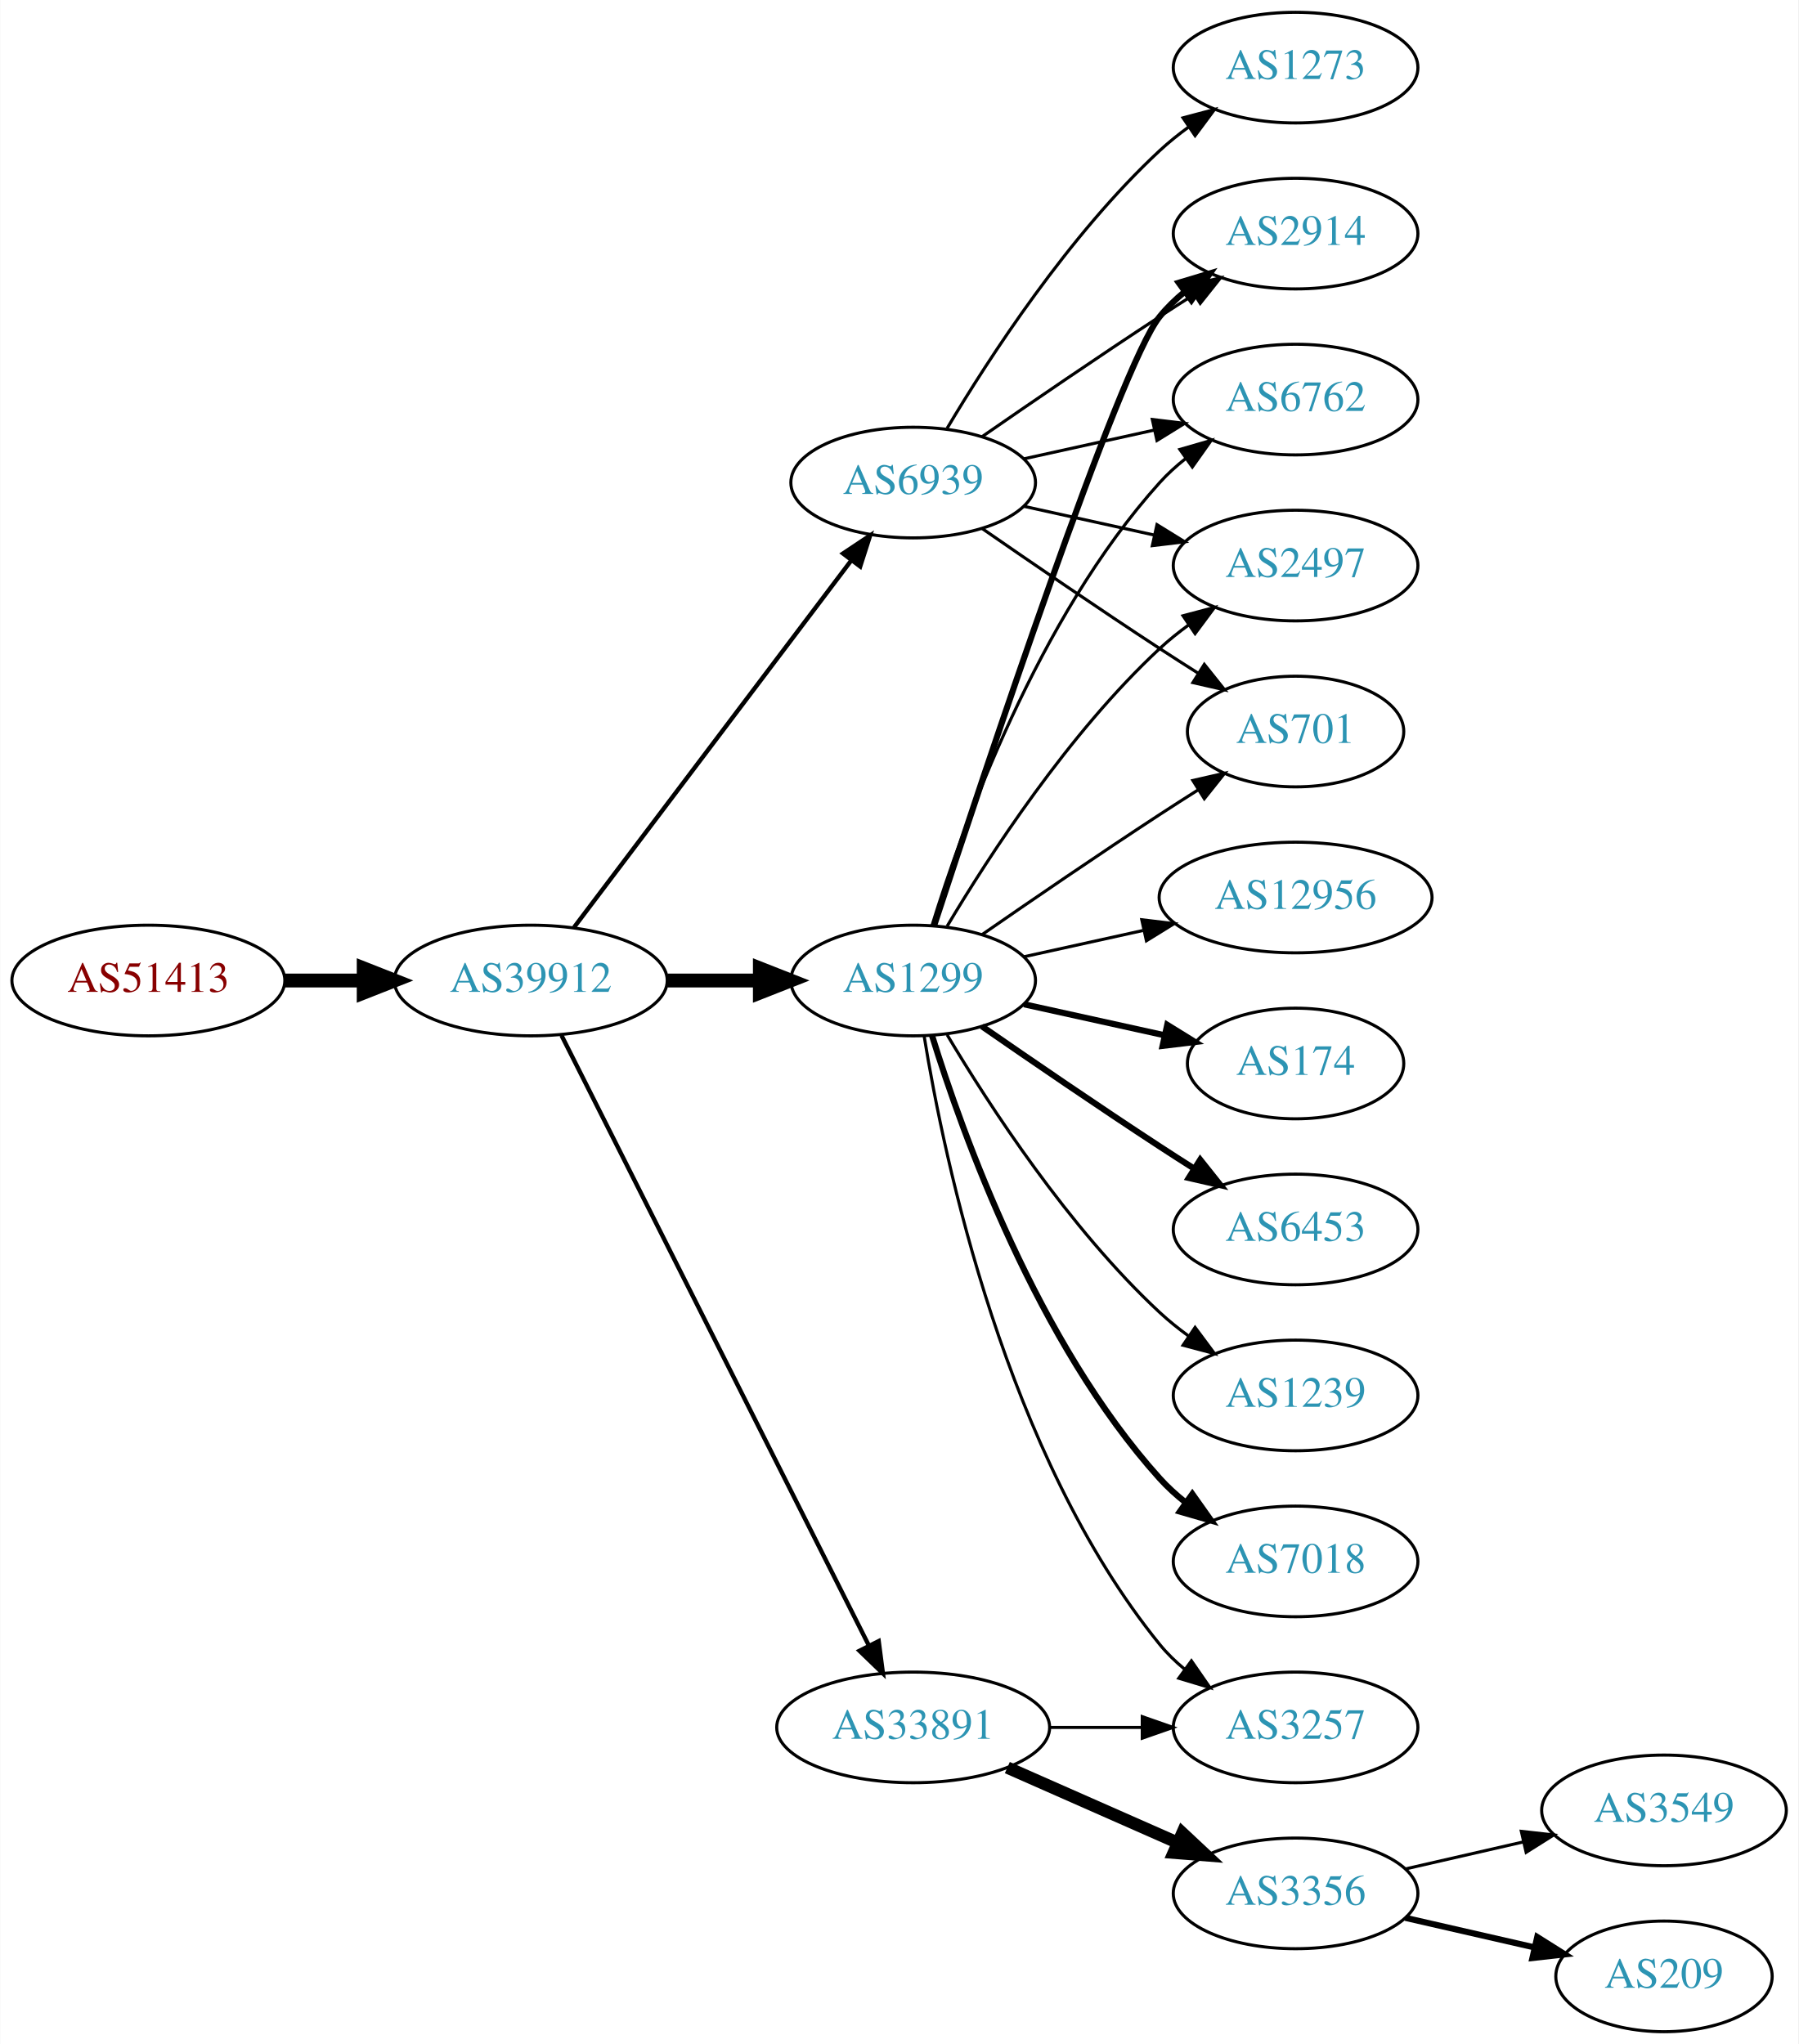
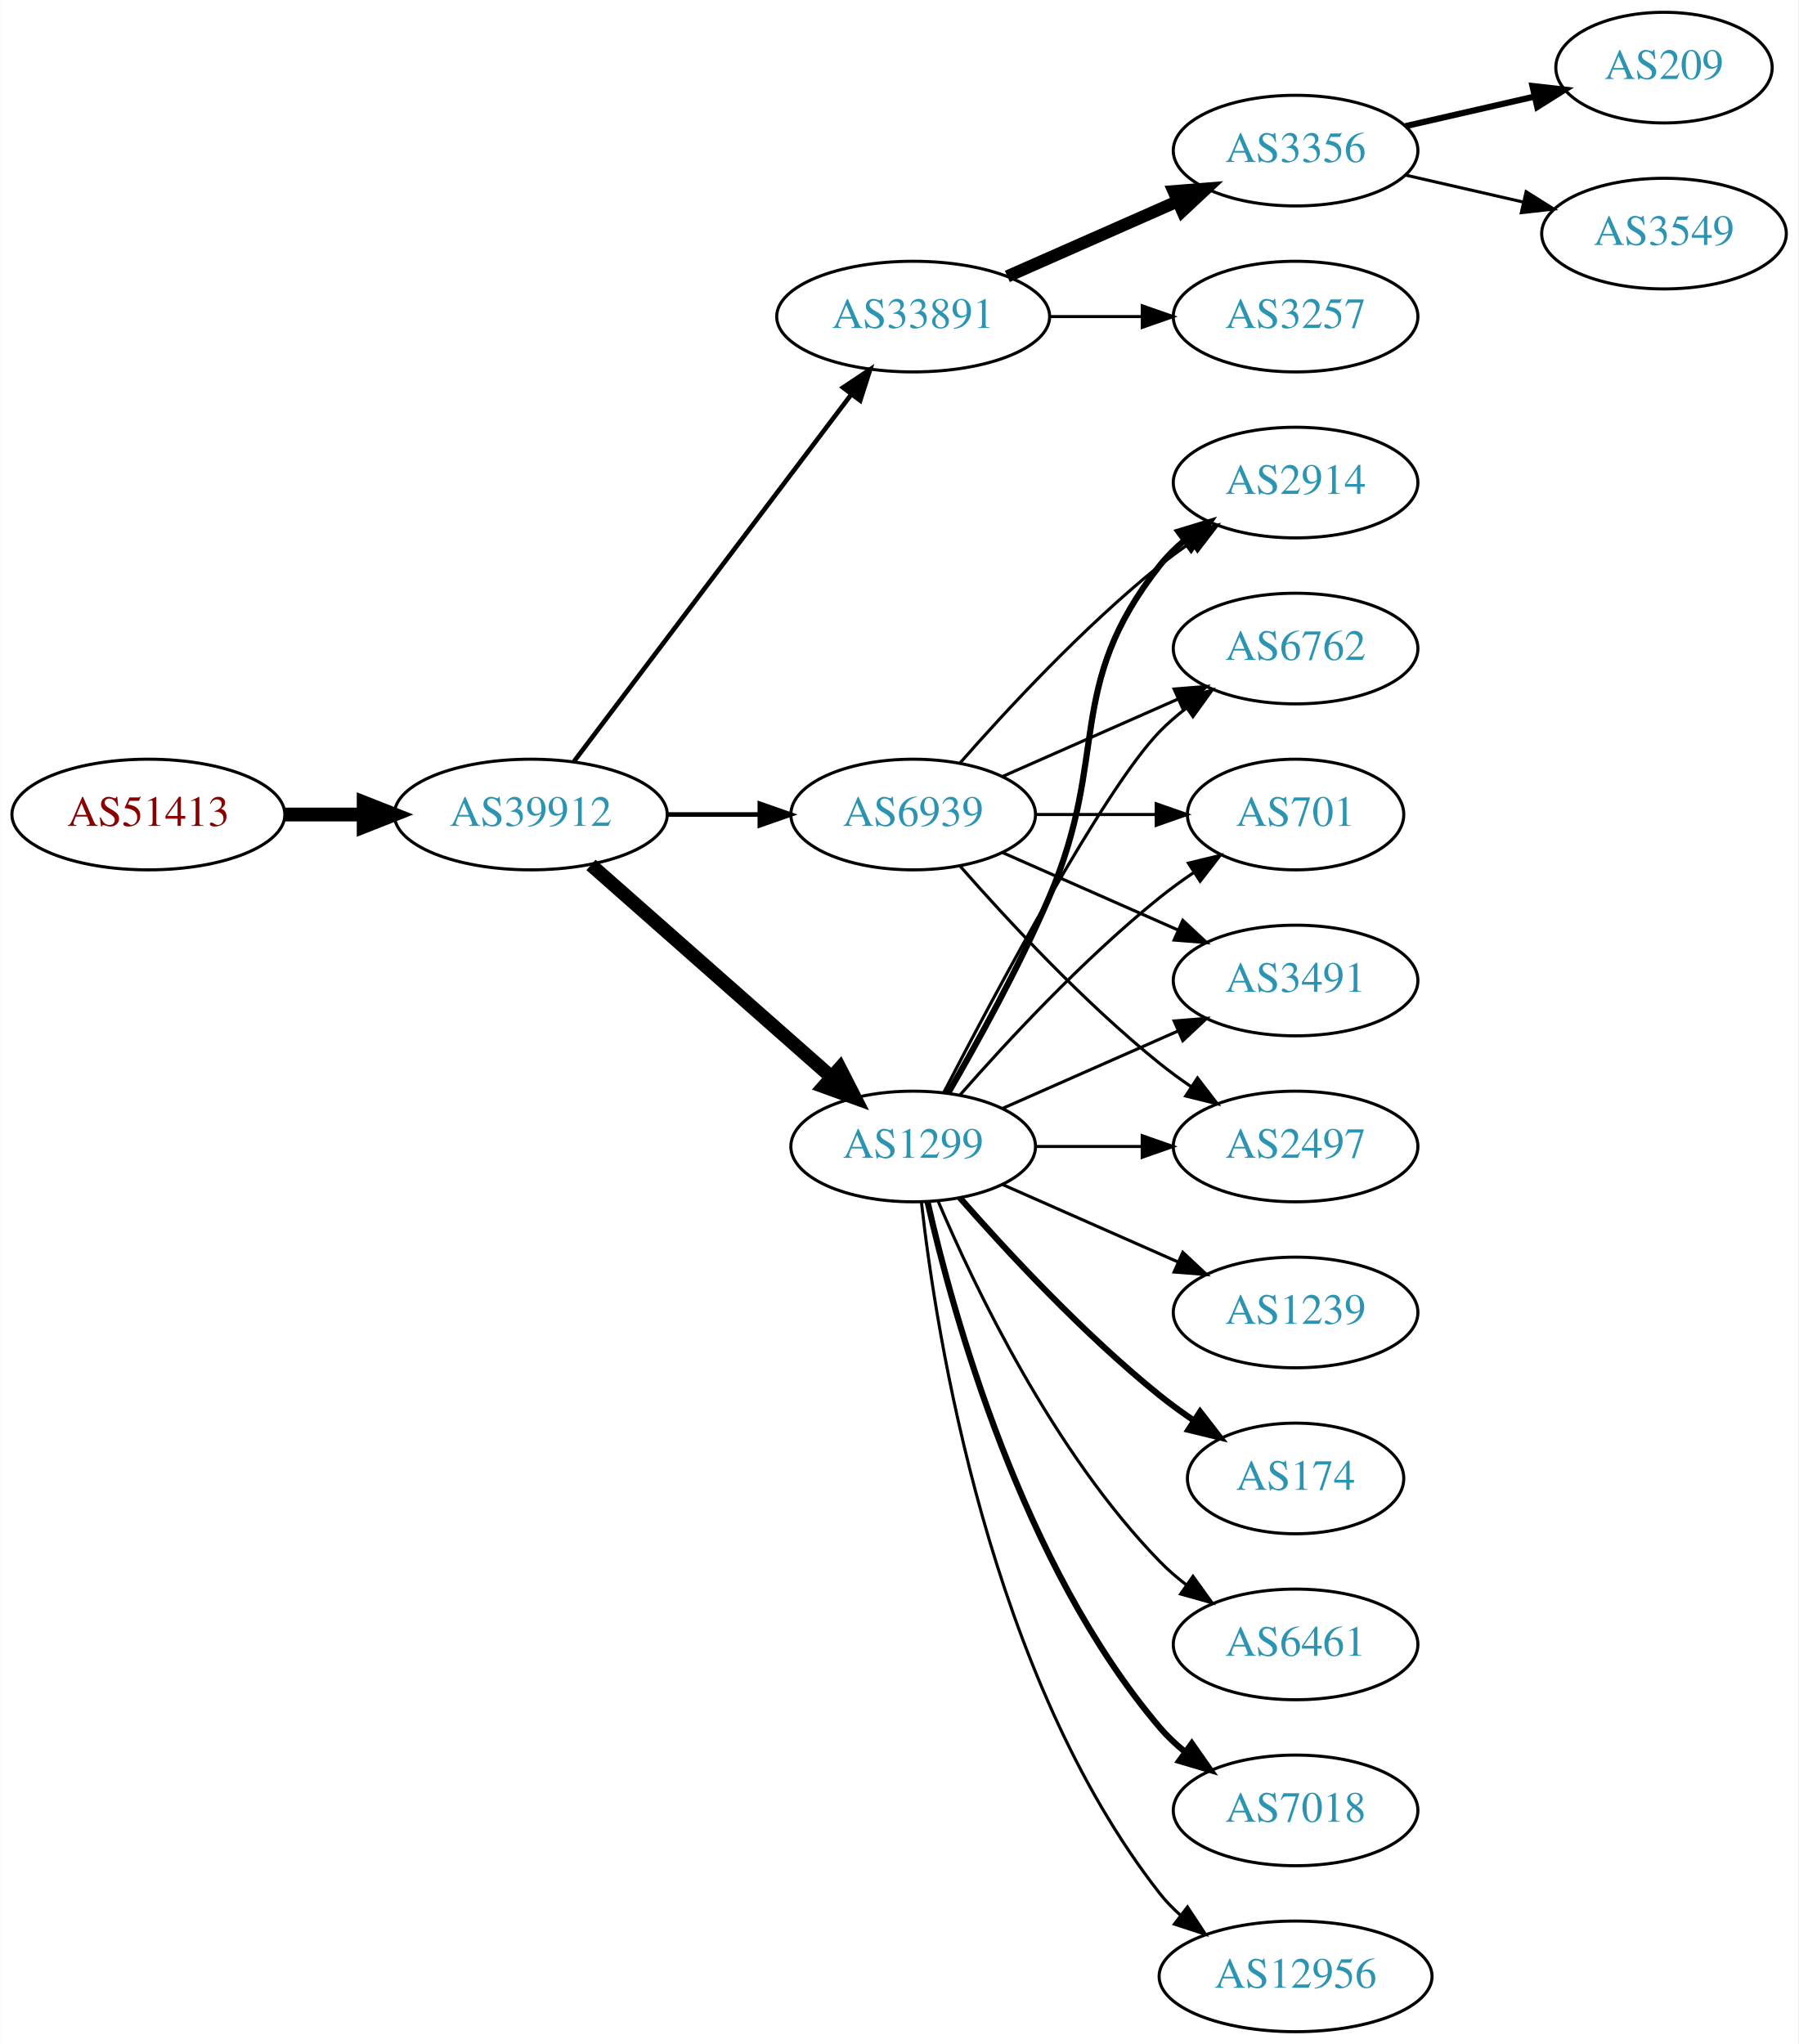
<svg xmlns="http://www.w3.org/2000/svg" xmlns:xlink="http://www.w3.org/1999/xlink" width="585pt" height="665pt" viewBox="0.00 0.00 584.86 665.00">
  <g id="graph0" class="graph" transform="scale(1 1) rotate(0) translate(4 661)">
    <polygon fill="white" stroke="none" points="-4,4 -4,-661 580.862,-661 580.862,4 -4,4" />
    <g id="node1" class="node">
      <g id="a_node1">
        <a xlink:href="/asn/51413" xlink:title="AS51413 ~ Wirtschaftskammer Kaernten [AT]">
-           <ellipse fill="#ffffff" stroke="black" cx="44.196" cy="-342" rx="44.393" ry="18" />
-           <text text-anchor="middle" x="44.196" y="-338.3" font-family="Times,serif" font-size="14.00" fill="#880000">AS51413</text>
+           <ellipse fill="#ffffff" stroke="black" cx="44.196" cy="-396" rx="44.393" ry="18" />
+           <text text-anchor="middle" x="44.196" y="-392.3" font-family="Times,serif" font-size="14.00" fill="#880000">AS51413</text>
        </a>
      </g>
    </g>
    <g id="node2" class="node">
      <g id="a_node2">
        <a xlink:href="/asn/39912" xlink:title="AS39912 ~ oja.at GmbH [AT]">
-           <ellipse fill="#ffffff" stroke="black" cx="168.588" cy="-342" rx="44.393" ry="18" />
-           <text text-anchor="middle" x="168.588" y="-338.3" font-family="Times,serif" font-size="14.00" fill="#2c94b3">AS39912</text>
+           <ellipse fill="#ffffff" stroke="black" cx="168.588" cy="-396" rx="44.393" ry="18" />
+           <text text-anchor="middle" x="168.588" y="-392.3" font-family="Times,serif" font-size="14.00" fill="#2c94b3">AS39912</text>
        </a>
      </g>
    </g>
    <g id="edge1" class="edge">
-       <path fill="none" stroke="black" stroke-width="4.5" d="M88.692,-342C96.898,-342 105.569,-342 114.041,-342" />
-       <polygon fill="black" stroke="black" stroke-width="4.5" points="114.233,-345.938 124.233,-342 114.233,-338.063 114.233,-345.938" />
+       <path fill="none" stroke="black" stroke-width="4.5" d="M88.692,-396C96.898,-396 105.569,-396 114.041,-396" />
+       <polygon fill="black" stroke="black" stroke-width="4.5" points="114.233,-399.938 124.233,-396 114.233,-392.063 114.233,-399.938" />
    </g>
    <g id="node3" class="node">
      <g id="a_node3">
-         <a xlink:href="/asn/1299" xlink:title="AS1299 ~ Telia Carrier [EU]">
-           <ellipse fill="#ffffff" stroke="black" cx="292.98" cy="-342" rx="39.794" ry="18" />
-           <text text-anchor="middle" x="292.98" y="-338.3" font-family="Times,serif" font-size="14.00" fill="#2c94b3">AS1299</text>
+         <a xlink:href="/asn/33891" xlink:title="AS33891 ~ CORE-BACKBONE GMBH GLOBAL NETWORK [DE]">
+           <ellipse fill="#ffffff" stroke="black" cx="292.98" cy="-558" rx="44.393" ry="18" />
+           <text text-anchor="middle" x="292.98" y="-554.3" font-family="Times,serif" font-size="14.00" fill="#2c94b3">AS33891</text>
        </a>
      </g>
    </g>
    <g id="edge2" class="edge">
-       <path fill="none" stroke="black" stroke-width="4.5" d="M213.084,-342C222.773,-342 233.11,-342 243.002,-342" />
-       <polygon fill="black" stroke="black" stroke-width="4.5" points="243.105,-345.938 253.105,-342 243.105,-338.063 243.105,-345.938" />
+       <path fill="none" stroke="black" stroke-width="1.5" d="M182.686,-413.337C204.311,-441.96 247.582,-499.233 272.705,-532.486" />
+       <polygon fill="black" stroke="black" stroke-width="1.5" points="270.156,-534.919 278.976,-540.788 275.741,-530.699 270.156,-534.919" />
    </g>
    <g id="node4" class="node">
      <g id="a_node4">
-         <a xlink:href="/asn/33891" xlink:title="AS33891 ~ CORE-BACKBONE GMBH GLOBAL NETWORK [DE]">
-           <ellipse fill="#ffffff" stroke="black" cx="292.98" cy="-99" rx="44.393" ry="18" />
-           <text text-anchor="middle" x="292.98" y="-95.3" font-family="Times,serif" font-size="14.00" fill="#2c94b3">AS33891</text>
+         <a xlink:href="/asn/1299" xlink:title="AS1299 ~ Telia Carrier [EU]">
+           <ellipse fill="#ffffff" stroke="black" cx="292.98" cy="-288" rx="39.794" ry="18" />
+           <text text-anchor="middle" x="292.98" y="-284.3" font-family="Times,serif" font-size="14.00" fill="#2c94b3">AS1299</text>
        </a>
      </g>
    </g>
    <g id="edge3" class="edge">
-       <path fill="none" stroke="black" stroke-width="1.406" d="M178.588,-324.132C199.859,-281.899 253.335,-175.728 278.496,-125.773" />
-       <polygon fill="black" stroke="black" stroke-width="1.406" points="281.76,-127.072 283.132,-116.567 275.508,-123.924 281.76,-127.072" />
+       <path fill="none" stroke="black" stroke-width="4.5" d="M188.177,-379.597C208.994,-361.228 242.87,-331.335 266.23,-310.722" />
+       <polygon fill="black" stroke="black" stroke-width="4.5" points="269.123,-313.421 274.016,-303.852 263.912,-307.516 269.123,-313.421" />
    </g>
    <g id="node5" class="node">
      <g id="a_node5">
        <a xlink:href="/asn/6939" xlink:title="AS6939 ~ Hurricane Electric LLC [US]">
-           <ellipse fill="#ffffff" stroke="black" cx="292.98" cy="-504" rx="39.794" ry="18" />
-           <text text-anchor="middle" x="292.98" y="-500.3" font-family="Times,serif" font-size="14.00" fill="#2c94b3">AS6939</text>
+           <ellipse fill="#ffffff" stroke="black" cx="292.98" cy="-396" rx="39.794" ry="18" />
+           <text text-anchor="middle" x="292.98" y="-392.3" font-family="Times,serif" font-size="14.00" fill="#2c94b3">AS6939</text>
        </a>
      </g>
    </g>
    <g id="edge4" class="edge">
-       <path fill="none" stroke="black" stroke-width="1.406" d="M182.686,-359.337C204.311,-387.96 247.582,-445.233 272.705,-478.486" />
-       <polygon fill="black" stroke="black" stroke-width="1.406" points="270.156,-480.919 278.976,-486.788 275.741,-476.699 270.156,-480.919" />
+       <path fill="none" stroke="black" stroke-width="1.5" d="M213.084,-396C222.773,-396 233.11,-396 243.002,-396" />
+       <polygon fill="black" stroke="black" stroke-width="1.5" points="243.105,-399.5 253.105,-396 243.105,-392.5 243.105,-399.5" />
    </g>
    <g id="node6" class="node">
      <g id="a_node6">
-         <a xlink:href="/asn/174" xlink:title="AS174 ~ Cogent Communications [US]">
-           <ellipse fill="#ffffff" stroke="black" cx="417.373" cy="-315" rx="35.194" ry="18" />
-           <text text-anchor="middle" x="417.373" y="-311.3" font-family="Times,serif" font-size="14.00" fill="#2c94b3">AS174</text>
+         <a xlink:href="/asn/3356" xlink:title="AS3356 ~ Level 3 Parent, LLC [US]">
+           <ellipse fill="#ffffff" stroke="black" cx="417.373" cy="-612" rx="39.794" ry="18" />
+           <text text-anchor="middle" x="417.373" y="-608.3" font-family="Times,serif" font-size="14.00" fill="#2c94b3">AS3356</text>
        </a>
      </g>
    </g>
    <g id="edge5" class="edge">
-       <path fill="none" stroke="black" stroke-width="2" d="M329.053,-334.263C343.287,-331.123 359.841,-327.471 374.686,-324.196" />
-       <polygon fill="black" stroke="black" stroke-width="2" points="375.628,-327.572 384.64,-322 374.12,-320.737 375.628,-327.572" />
+       <path fill="none" stroke="black" stroke-width="4" d="M323.608,-571.072C340.203,-578.393 361.062,-587.597 378.795,-595.421" />
+       <polygon fill="black" stroke="black" stroke-width="4" points="377.717,-598.77 388.279,-599.605 380.543,-592.366 377.717,-598.77" />
    </g>
    <g id="node7" class="node">
      <g id="a_node7">
-         <a xlink:href="/asn/6453" xlink:title="AS6453 ~ TATA COMMUNICATIONS (AMERICA) INC [US]">
-           <ellipse fill="#ffffff" stroke="black" cx="417.373" cy="-261" rx="39.794" ry="18" />
-           <text text-anchor="middle" x="417.373" y="-257.3" font-family="Times,serif" font-size="14.00" fill="#2c94b3">AS6453</text>
+         <a xlink:href="/asn/3257" xlink:title="AS3257 ~ GTT [DE]">
+           <ellipse fill="#ffffff" stroke="black" cx="417.373" cy="-558" rx="39.794" ry="18" />
+           <text text-anchor="middle" x="417.373" y="-554.3" font-family="Times,serif" font-size="14.00" fill="#2c94b3">AS3257</text>
        </a>
      </g>
    </g>
    <g id="edge6" class="edge">
-       <path fill="none" stroke="black" stroke-width="2" d="M315.337,-327.099C331.188,-316.123 353.391,-300.921 373.176,-288 376.758,-285.661 380.529,-283.241 384.289,-280.856" />
-       <polygon fill="black" stroke="black" stroke-width="2" points="386.352,-283.693 392.95,-275.404 382.623,-277.769 386.352,-283.693" />
+       <path fill="none" stroke="black" d="M337.476,-558C347.165,-558 357.502,-558 367.394,-558" />
+       <polygon fill="black" stroke="black" points="367.497,-561.5 377.497,-558 367.497,-554.5 367.497,-561.5" />
    </g>
    <g id="node8" class="node">
      <g id="a_node8">
-         <a xlink:href="/asn/2497" xlink:title="AS2497 ~ Internet Initiative Japan Inc. [JP]">
-           <ellipse fill="#ffffff" stroke="black" cx="417.373" cy="-477" rx="39.794" ry="18" />
-           <text text-anchor="middle" x="417.373" y="-473.3" font-family="Times,serif" font-size="14.00" fill="#2c94b3">AS2497</text>
+         <a xlink:href="/asn/701" xlink:title="AS701 ~ UUNET [US]">
+           <ellipse fill="#ffffff" stroke="black" cx="417.373" cy="-396" rx="35.194" ry="18" />
+           <text text-anchor="middle" x="417.373" y="-392.3" font-family="Times,serif" font-size="14.00" fill="#2c94b3">AS701</text>
        </a>
      </g>
    </g>
    <g id="edge7" class="edge">
-       <path fill="none" stroke="black" d="M304.026,-359.671C317.597,-382.472 343.529,-422.472 373.176,-450 376.083,-452.699 379.296,-455.28 382.62,-457.703" />
-       <polygon fill="black" stroke="black" points="380.755,-460.667 390.998,-463.375 384.679,-454.87 380.755,-460.667" />
+       <path fill="none" stroke="black" d="M308.133,-304.663C323.234,-321.894 348.355,-349.024 373.176,-369 376.682,-371.821 380.5,-374.587 384.368,-377.208" />
+       <polygon fill="black" stroke="black" points="382.518,-380.18 392.813,-382.682 386.325,-374.306 382.518,-380.18" />
    </g>
    <g id="node9" class="node">
      <g id="a_node9">
-         <a xlink:href="/asn/1239" xlink:title="AS1239 ~ Sprint [US]">
-           <ellipse fill="#ffffff" stroke="black" cx="417.373" cy="-207" rx="39.794" ry="18" />
-           <text text-anchor="middle" x="417.373" y="-203.3" font-family="Times,serif" font-size="14.00" fill="#2c94b3">AS1239</text>
+         <a xlink:href="/asn/3491" xlink:title="AS3491 ~ PCCW Global, Inc. [US]">
+           <ellipse fill="#ffffff" stroke="black" cx="417.373" cy="-342" rx="39.794" ry="18" />
+           <text text-anchor="middle" x="417.373" y="-338.3" font-family="Times,serif" font-size="14.00" fill="#2c94b3">AS3491</text>
        </a>
      </g>
    </g>
    <g id="edge8" class="edge">
-       <path fill="none" stroke="black" d="M304.026,-324.329C317.597,-301.528 343.529,-261.528 373.176,-234 376.083,-231.301 379.296,-228.72 382.62,-226.297" />
-       <polygon fill="black" stroke="black" points="384.679,-229.13 390.998,-220.625 380.755,-223.333 384.679,-229.13" />
+       <path fill="none" stroke="black" d="M322.06,-300.389C339.008,-307.866 360.805,-317.483 379.174,-325.588" />
+       <polygon fill="black" stroke="black" points="377.862,-328.834 388.424,-329.669 380.688,-322.43 377.862,-328.834" />
    </g>
    <g id="node10" class="node">
      <g id="a_node10">
-         <a xlink:href="/asn/701" xlink:title="AS701 ~ UUNET [US]">
-           <ellipse fill="#ffffff" stroke="black" cx="417.373" cy="-423" rx="35.194" ry="18" />
-           <text text-anchor="middle" x="417.373" y="-419.3" font-family="Times,serif" font-size="14.00" fill="#2c94b3">AS701</text>
+         <a xlink:href="/asn/174" xlink:title="AS174 ~ Cogent Communications [US]">
+           <ellipse fill="#ffffff" stroke="black" cx="417.373" cy="-180" rx="35.194" ry="18" />
+           <text text-anchor="middle" x="417.373" y="-176.3" font-family="Times,serif" font-size="14.00" fill="#2c94b3">AS174</text>
        </a>
      </g>
    </g>
    <g id="edge9" class="edge">
-       <path fill="none" stroke="black" d="M315.337,-356.901C331.188,-367.877 353.391,-383.079 373.176,-396 377.221,-398.642 381.507,-401.385 385.746,-404.067" />
-       <polygon fill="black" stroke="black" points="383.96,-407.079 394.29,-409.432 387.683,-401.15 383.96,-407.079" />
+       <path fill="none" stroke="black" stroke-width="2" d="M308.133,-271.337C323.234,-254.106 348.355,-226.976 373.176,-207 376.682,-204.179 380.5,-201.413 384.368,-198.792" />
+       <polygon fill="black" stroke="black" stroke-width="2" points="386.325,-201.694 392.813,-193.318 382.518,-195.82 386.325,-201.694" />
    </g>
    <g id="node11" class="node">
      <g id="a_node11">
-         <a xlink:href="/asn/7018" xlink:title="AS7018 ~ AT&amp;T Services, Inc. [US]">
-           <ellipse fill="#ffffff" stroke="black" cx="417.373" cy="-153" rx="39.794" ry="18" />
-           <text text-anchor="middle" x="417.373" y="-149.3" font-family="Times,serif" font-size="14.00" fill="#2c94b3">AS7018</text>
+         <a xlink:href="/asn/2497" xlink:title="AS2497 ~ Internet Initiative Japan Inc. [JP]">
+           <ellipse fill="#ffffff" stroke="black" cx="417.373" cy="-288" rx="39.794" ry="18" />
+           <text text-anchor="middle" x="417.373" y="-284.3" font-family="Times,serif" font-size="14.00" fill="#2c94b3">AS2497</text>
        </a>
      </g>
    </g>
    <g id="edge10" class="edge">
-       <path fill="none" stroke="black" stroke-width="2" d="M299.118,-324.06C309.021,-292.021 333.359,-224.188 373.176,-180 375.693,-177.208 378.564,-174.599 381.603,-172.188" />
-       <polygon fill="black" stroke="black" stroke-width="2" points="383.786,-174.93 389.911,-166.285 379.732,-169.224 383.786,-174.93" />
+       <path fill="none" stroke="black" d="M332.706,-288C343.644,-288 355.695,-288 367.161,-288" />
+       <polygon fill="black" stroke="black" points="367.479,-291.5 377.479,-288 367.479,-284.5 367.479,-291.5" />
    </g>
    <g id="node12" class="node">
      <g id="a_node12">
-         <a xlink:href="/asn/2914" xlink:title="AS2914 ~ NTT America, Inc. [US]">
-           <ellipse fill="#ffffff" stroke="black" cx="417.373" cy="-585" rx="39.794" ry="18" />
-           <text text-anchor="middle" x="417.373" y="-581.3" font-family="Times,serif" font-size="14.00" fill="#2c94b3">AS2914</text>
+         <a xlink:href="/asn/6461" xlink:title="AS6461 ~ Zayo Bandwidth [US]">
+           <ellipse fill="#ffffff" stroke="black" cx="417.373" cy="-126" rx="39.794" ry="18" />
+           <text text-anchor="middle" x="417.373" y="-122.3" font-family="Times,serif" font-size="14.00" fill="#2c94b3">AS6461</text>
        </a>
      </g>
    </g>
    <g id="edge11" class="edge">
-       <path fill="none" stroke="black" stroke-width="2" d="M299.793,-359.88C315.774,-408.721 360.056,-541.835 373.176,-558 375.545,-560.918 378.318,-563.612 381.295,-566.075" />
-       <polygon fill="black" stroke="black" stroke-width="2" points="379.371,-569.003 389.517,-572.052 383.486,-563.341 379.371,-569.003" />
+       <path fill="none" stroke="black" d="M301.171,-270.025C312.938,-242.318 338.512,-188.652 373.176,-153 375.797,-150.305 378.737,-147.761 381.82,-145.392" />
+       <polygon fill="black" stroke="black" points="383.995,-148.141 390.189,-139.545 379.986,-142.403 383.995,-148.141" />
    </g>
    <g id="node13" class="node">
      <g id="a_node13">
-         <a xlink:href="/asn/6762" xlink:title="AS6762 ~ TELECOM ITALIA SPARKLE S.p.A. [IT]">
-           <ellipse fill="#ffffff" stroke="black" cx="417.373" cy="-531" rx="39.794" ry="18" />
-           <text text-anchor="middle" x="417.373" y="-527.3" font-family="Times,serif" font-size="14.00" fill="#2c94b3">AS6762</text>
+         <a xlink:href="/asn/2914" xlink:title="AS2914 ~ NTT America, Inc. [US]">
+           <ellipse fill="#ffffff" stroke="black" cx="417.373" cy="-504" rx="39.794" ry="18" />
+           <text text-anchor="middle" x="417.373" y="-500.3" font-family="Times,serif" font-size="14.00" fill="#2c94b3">AS2914</text>
        </a>
      </g>
    </g>
    <g id="edge12" class="edge">
-       <path fill="none" stroke="black" d="M299.118,-359.94C309.021,-391.979 333.359,-459.812 373.176,-504 375.693,-506.792 378.564,-509.401 381.603,-511.812" />
-       <polygon fill="black" stroke="black" points="379.732,-514.776 389.911,-517.715 383.786,-509.07 379.732,-514.776" />
+       <path fill="none" stroke="black" stroke-width="2" d="M304.292,-305.277C313.646,-321.397 327.424,-346.304 337.176,-369 357.151,-415.487 341.878,-437.246 373.176,-477 375.502,-479.953 378.245,-482.67 381.204,-485.147" />
+       <polygon fill="black" stroke="black" stroke-width="2" points="379.264,-488.064 389.401,-491.145 383.397,-482.415 379.264,-488.064" />
    </g>
    <g id="node14" class="node">
      <g id="a_node14">
-         <a xlink:href="/asn/12956" xlink:title="AS12956 ~ TELXIUS [ES]">
-           <ellipse fill="#ffffff" stroke="black" cx="417.373" cy="-369" rx="44.393" ry="18" />
-           <text text-anchor="middle" x="417.373" y="-365.3" font-family="Times,serif" font-size="14.00" fill="#2c94b3">AS12956</text>
+         <a xlink:href="/asn/6762" xlink:title="AS6762 ~ TELECOM ITALIA SPARKLE S.p.A. [IT]">
+           <ellipse fill="#ffffff" stroke="black" cx="417.373" cy="-450" rx="39.794" ry="18" />
+           <text text-anchor="middle" x="417.373" y="-446.3" font-family="Times,serif" font-size="14.00" fill="#2c94b3">AS6762</text>
        </a>
      </g>
    </g>
    <g id="edge13" class="edge">
-       <path fill="none" stroke="black" d="M329.053,-349.737C341.092,-352.393 354.792,-355.415 367.713,-358.266" />
-       <polygon fill="black" stroke="black" points="367.343,-361.768 377.862,-360.505 368.851,-354.932 367.343,-361.768" />
+       <path fill="none" stroke="black" d="M302.945,-305.587C319.536,-337.711 354.992,-404.297 373.176,-423 375.797,-425.695 378.737,-428.239 381.82,-430.608" />
+       <polygon fill="black" stroke="black" points="379.986,-433.597 390.189,-436.455 383.995,-427.859 379.986,-433.597" />
    </g>
    <g id="node15" class="node">
      <g id="a_node15">
-         <a xlink:href="/asn/3257" xlink:title="AS3257 ~ GTT [DE]">
-           <ellipse fill="#ffffff" stroke="black" cx="417.373" cy="-99" rx="39.794" ry="18" />
-           <text text-anchor="middle" x="417.373" y="-95.3" font-family="Times,serif" font-size="14.00" fill="#2c94b3">AS3257</text>
+         <a xlink:href="/asn/7018" xlink:title="AS7018 ~ AT&amp;T Services, Inc. [US]">
+           <ellipse fill="#ffffff" stroke="black" cx="417.373" cy="-72" rx="39.794" ry="18" />
+           <text text-anchor="middle" x="417.373" y="-68.3" font-family="Times,serif" font-size="14.00" fill="#2c94b3">AS7018</text>
        </a>
      </g>
    </g>
    <g id="edge14" class="edge">
-       <path fill="none" stroke="black" d="M296.561,-323.822C303.016,-284.003 323.088,-187.714 373.176,-126 375.545,-123.082 378.318,-120.388 381.295,-117.925" />
-       <polygon fill="black" stroke="black" points="383.486,-120.659 389.517,-111.948 379.371,-114.997 383.486,-120.659" />
-     </g>
-     <g id="edge16" class="edge">
-       <path fill="none" stroke="black" d="M337.476,-99C347.165,-99 357.502,-99 367.394,-99" />
-       <polygon fill="black" stroke="black" points="367.497,-102.5 377.497,-99 367.497,-95.5 367.497,-102.5" />
+       <path fill="none" stroke="black" stroke-width="2" d="M297.674,-269.925C305.814,-233.852 328.247,-151.86 373.176,-99 375.611,-96.136 378.427,-93.479 381.432,-91.039" />
+       <polygon fill="black" stroke="black" stroke-width="2" points="383.62,-93.776 389.692,-85.094 379.531,-88.095 383.62,-93.776" />
    </g>
    <g id="node16" class="node">
      <g id="a_node16">
-         <a xlink:href="/asn/3356" xlink:title="AS3356 ~ Level 3 Parent, LLC [US]">
-           <ellipse fill="#ffffff" stroke="black" cx="417.373" cy="-45" rx="39.794" ry="18" />
-           <text text-anchor="middle" x="417.373" y="-41.3" font-family="Times,serif" font-size="14.00" fill="#2c94b3">AS3356</text>
+         <a xlink:href="/asn/12956" xlink:title="AS12956 ~ TELXIUS [ES]">
+           <ellipse fill="#ffffff" stroke="black" cx="417.373" cy="-18" rx="44.393" ry="18" />
+           <text text-anchor="middle" x="417.373" y="-14.3" font-family="Times,serif" font-size="14.00" fill="#2c94b3">AS12956</text>
        </a>
      </g>
    </g>
    <g id="edge15" class="edge">
-       <path fill="none" stroke="black" stroke-width="4" d="M323.608,-85.928C340.203,-78.606 361.062,-69.403 378.795,-61.579" />
-       <polygon fill="black" stroke="black" stroke-width="4" points="380.543,-64.634 388.279,-57.395 377.717,-58.23 380.543,-64.634" />
-     </g>
-     <g id="edge21" class="edge">
-       <path fill="none" stroke="black" d="M329.053,-496.263C342.24,-493.354 357.42,-490.005 371.386,-486.924" />
-       <polygon fill="black" stroke="black" points="372.284,-490.31 381.295,-484.738 370.776,-483.475 372.284,-490.31" />
-     </g>
-     <g id="edge23" class="edge">
-       <path fill="none" stroke="black" d="M315.337,-489.099C331.188,-478.123 353.391,-462.921 373.176,-450 377.221,-447.358 381.507,-444.615 385.746,-441.933" />
-       <polygon fill="black" stroke="black" points="387.683,-444.85 394.29,-436.568 383.96,-438.921 387.683,-444.85" />
-     </g>
-     <g id="edge19" class="edge">
-       <path fill="none" stroke="black" d="M315.337,-518.901C331.188,-529.877 353.391,-545.079 373.176,-558 376.758,-560.339 380.529,-562.759 384.289,-565.144" />
-       <polygon fill="black" stroke="black" points="382.623,-568.231 392.95,-570.596 386.352,-562.307 382.623,-568.231" />
-     </g>
-     <g id="edge22" class="edge">
-       <path fill="none" stroke="black" d="M329.053,-511.737C342.24,-514.646 357.42,-517.995 371.386,-521.076" />
-       <polygon fill="black" stroke="black" points="370.776,-524.525 381.295,-523.262 372.284,-517.69 370.776,-524.525" />
-     </g>
-     <g id="node19" class="node">
-       <g id="a_node19">
-         <a xlink:href="/asn/1273" xlink:title="AS1273 ~ Vodafone Group PLC [EU]">
-           <ellipse fill="#ffffff" stroke="black" cx="417.373" cy="-639" rx="39.794" ry="18" />
-           <text text-anchor="middle" x="417.373" y="-635.3" font-family="Times,serif" font-size="14.00" fill="#2c94b3">AS1273</text>
-         </a>
-       </g>
-     </g>
-     <g id="edge20" class="edge">
-       <path fill="none" stroke="black" d="M304.026,-521.671C317.597,-544.472 343.529,-584.472 373.176,-612 376.083,-614.699 379.296,-617.28 382.62,-619.703" />
-       <polygon fill="black" stroke="black" points="380.755,-622.667 390.998,-625.375 384.679,-616.87 380.755,-622.667" />
+       <path fill="none" stroke="black" d="M295.66,-269.871C300.49,-226.632 317.831,-115.784 373.176,-45 375.192,-42.422 377.527,-40.026 380.048,-37.812" />
+       <polygon fill="black" stroke="black" points="382.205,-40.568 388.03,-31.719 377.957,-35.004 382.205,-40.568" />
    </g>
    <g id="node17" class="node">
      <g id="a_node17">
-         <a xlink:href="/asn/3549" xlink:title="AS3549 ~ Level 3 Parent, LLC [US]">
-           <ellipse fill="#ffffff" stroke="black" cx="537.215" cy="-72" rx="39.794" ry="18" />
-           <text text-anchor="middle" x="537.215" y="-68.3" font-family="Times,serif" font-size="14.00" fill="#2c94b3">AS3549</text>
-         </a>
-       </g>
-     </g>
-     <g id="edge17" class="edge">
-       <path fill="none" stroke="black" d="M453.092,-52.955C465.092,-55.704 478.713,-58.825 491.405,-61.733" />
-       <polygon fill="black" stroke="black" points="490.808,-65.187 501.337,-64.009 492.371,-58.364 490.808,-65.187" />
+         <a xlink:href="/asn/1239" xlink:title="AS1239 ~ Sprint [US]">
+           <ellipse fill="#ffffff" stroke="black" cx="417.373" cy="-234" rx="39.794" ry="18" />
+           <text text-anchor="middle" x="417.373" y="-230.3" font-family="Times,serif" font-size="14.00" fill="#2c94b3">AS1239</text>
+         </a>
+       </g>
+     </g>
+     <g id="edge16" class="edge">
+       <path fill="none" stroke="black" d="M322.06,-275.611C339.008,-268.134 360.805,-258.517 379.174,-250.412" />
+       <polygon fill="black" stroke="black" points="380.688,-253.57 388.424,-246.331 377.862,-247.166 380.688,-253.57" />
+     </g>
+     <g id="edge23" class="edge">
+       <path fill="none" stroke="black" d="M332.706,-396C345.195,-396 359.134,-396 371.998,-396" />
+       <polygon fill="black" stroke="black" points="372.035,-399.5 382.035,-396 372.035,-392.5 372.035,-399.5" />
+     </g>
+     <g id="edge21" class="edge">
+       <path fill="none" stroke="black" d="M322.06,-383.611C339.008,-376.134 360.805,-366.517 379.174,-358.412" />
+       <polygon fill="black" stroke="black" points="380.688,-361.57 388.424,-354.331 377.862,-355.166 380.688,-361.57" />
+     </g>
+     <g id="edge20" class="edge">
+       <path fill="none" stroke="black" d="M308.133,-379.337C323.234,-362.106 348.355,-334.976 373.176,-315 376.432,-312.38 379.957,-309.808 383.542,-307.354" />
+       <polygon fill="black" stroke="black" points="385.46,-310.281 391.914,-301.879 381.629,-304.423 385.46,-310.281" />
+     </g>
+     <g id="edge22" class="edge">
+       <path fill="none" stroke="black" d="M308.133,-412.663C323.234,-429.894 348.355,-457.024 373.176,-477 376.432,-479.62 379.957,-482.192 383.542,-484.646" />
+       <polygon fill="black" stroke="black" points="381.629,-487.577 391.914,-490.121 385.46,-481.719 381.629,-487.577" />
+     </g>
+     <g id="edge19" class="edge">
+       <path fill="none" stroke="black" d="M322.06,-408.389C339.008,-415.866 360.805,-425.483 379.174,-433.588" />
+       <polygon fill="black" stroke="black" points="377.862,-436.834 388.424,-437.669 380.688,-430.43 377.862,-436.834" />
    </g>
    <g id="node18" class="node">
      <g id="a_node18">
        <a xlink:href="/asn/209" xlink:title="AS209 ~ CenturyLink Communications, LLC [US]">
-           <ellipse fill="#ffffff" stroke="black" cx="537.215" cy="-18" rx="35.194" ry="18" />
-           <text text-anchor="middle" x="537.215" y="-14.3" font-family="Times,serif" font-size="14.00" fill="#2c94b3">AS209</text>
+           <ellipse fill="#ffffff" stroke="black" cx="537.215" cy="-639" rx="35.194" ry="18" />
+           <text text-anchor="middle" x="537.215" y="-635.3" font-family="Times,serif" font-size="14.00" fill="#2c94b3">AS209</text>
+         </a>
+       </g>
+     </g>
+     <g id="edge17" class="edge">
+       <path fill="none" stroke="black" stroke-width="2" d="M453.092,-619.955C466.184,-622.955 481.207,-626.396 494.847,-629.522" />
+       <polygon fill="black" stroke="black" stroke-width="2" points="494.425,-633.016 504.955,-631.838 495.989,-626.193 494.425,-633.016" />
+     </g>
+     <g id="node19" class="node">
+       <g id="a_node19">
+         <a xlink:href="/asn/3549" xlink:title="AS3549 ~ Level 3 Parent, LLC [US]">
+           <ellipse fill="#ffffff" stroke="black" cx="537.215" cy="-585" rx="39.794" ry="18" />
+           <text text-anchor="middle" x="537.215" y="-581.3" font-family="Times,serif" font-size="14.00" fill="#2c94b3">AS3549</text>
        </a>
      </g>
    </g>
    <g id="edge18" class="edge">
-       <path fill="none" stroke="black" stroke-width="2" d="M453.092,-37.045C466.184,-34.045 481.207,-30.604 494.847,-27.478" />
-       <polygon fill="black" stroke="black" stroke-width="2" points="495.989,-30.807 504.955,-25.162 494.425,-23.984 495.989,-30.807" />
+       <path fill="none" stroke="black" d="M453.092,-604.045C465.092,-601.296 478.713,-598.175 491.405,-595.267" />
+       <polygon fill="black" stroke="black" points="492.371,-598.636 501.337,-592.991 490.808,-591.813 492.371,-598.636" />
    </g>
  </g>
</svg>
